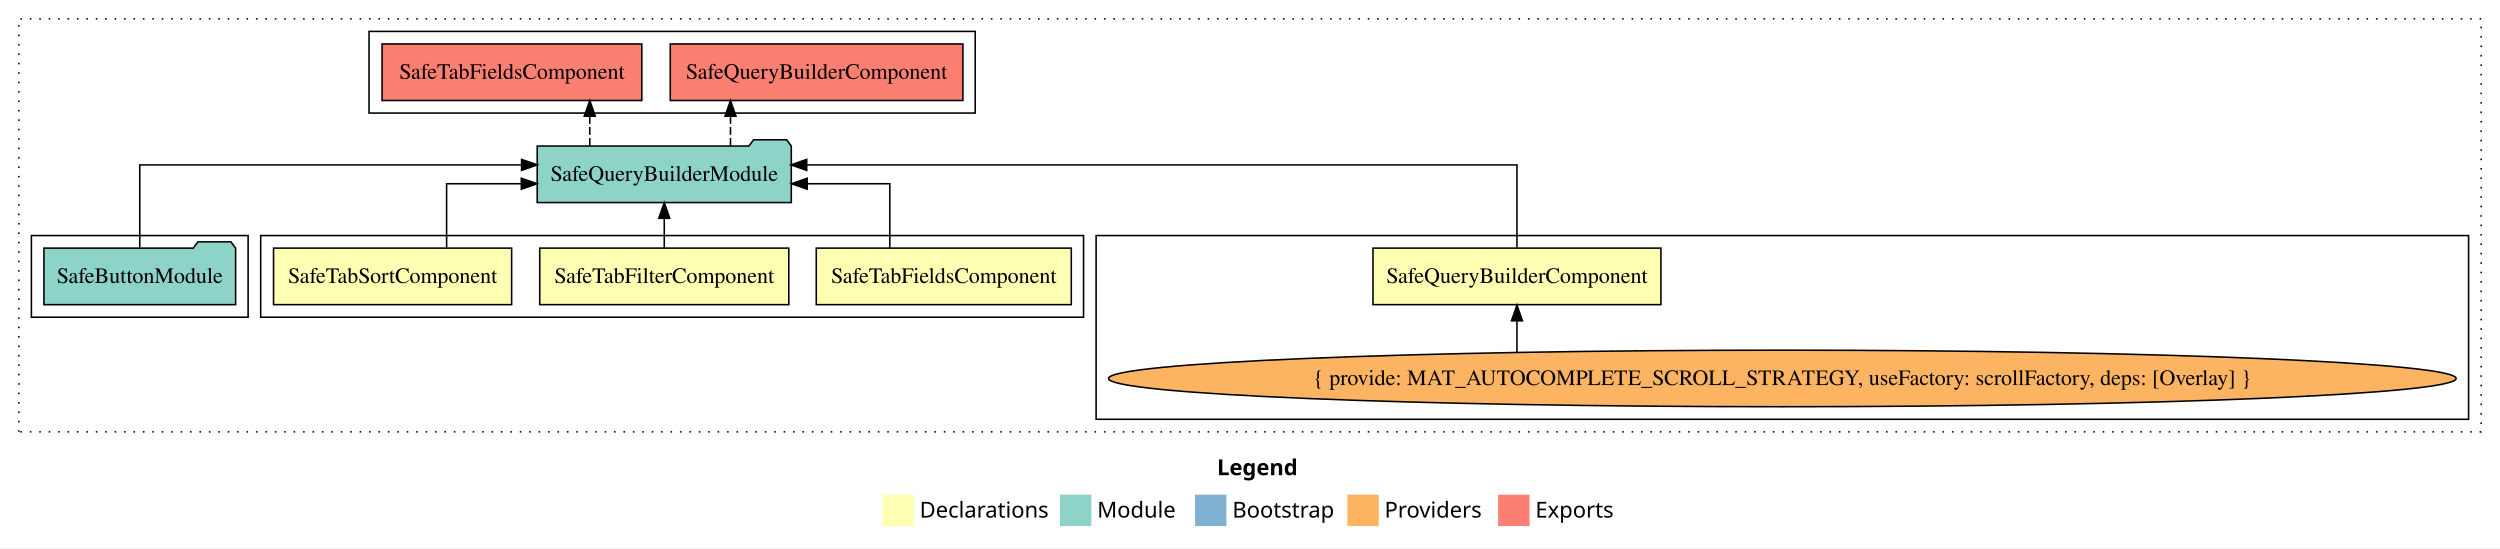
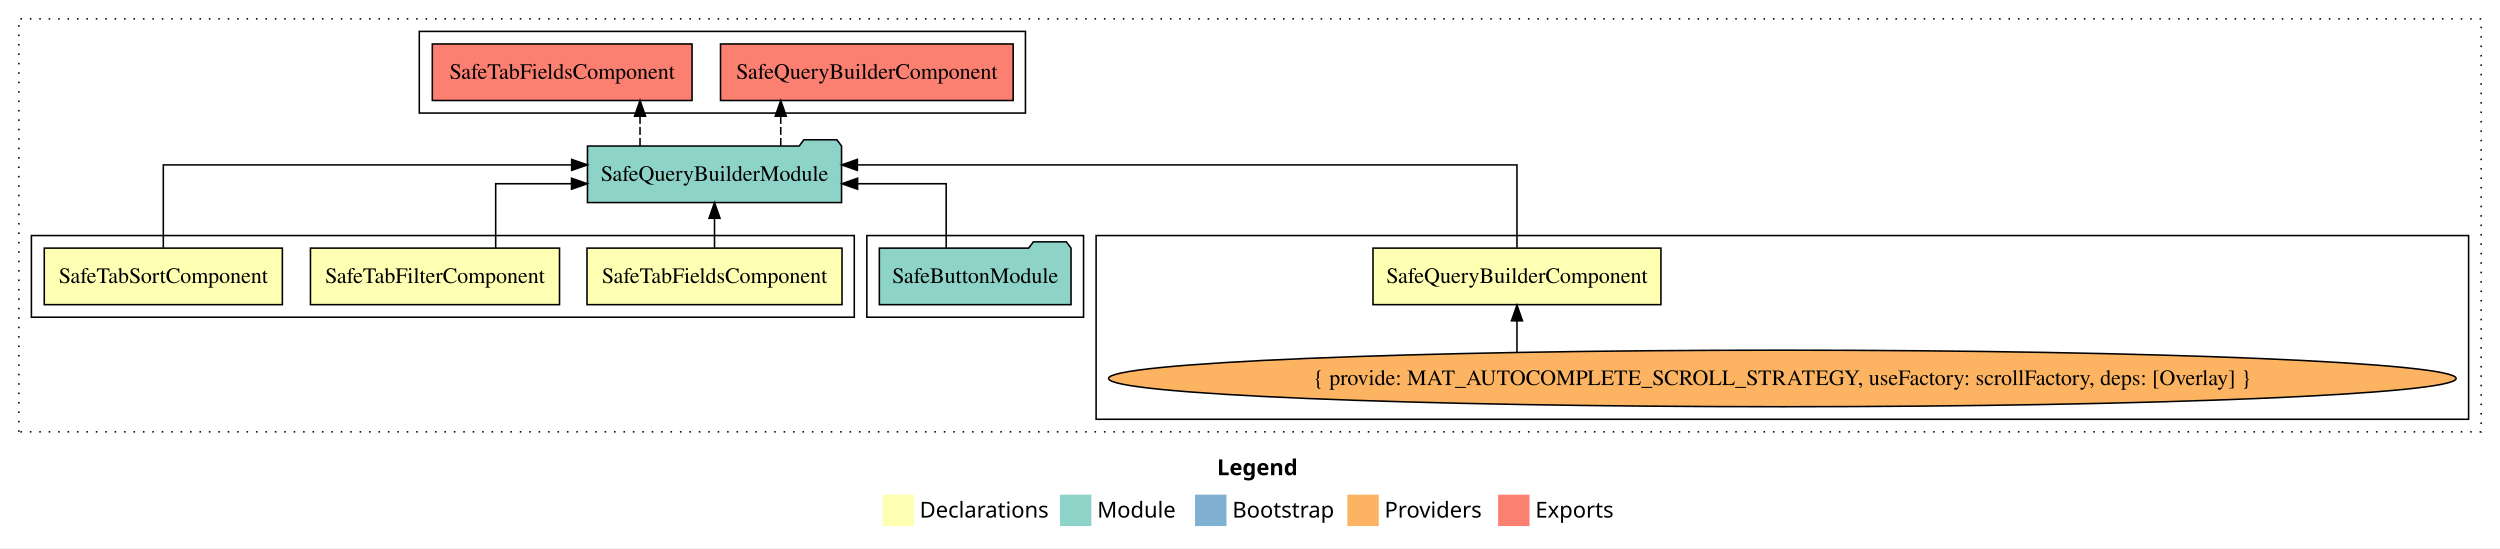
<svg xmlns="http://www.w3.org/2000/svg" width="1592pt" height="349pt" viewBox="0.00 0.00 1592.00 349.00">
  <g id="graph0" class="graph" transform="scale(1 1) rotate(0) translate(4 345)">
    <polygon fill="white" stroke="transparent" points="-4,4 -4,-345 1588,-345 1588,4 -4,4" />
    <text text-anchor="start" x="771.01" y="-42.4" font-family="sans-serif" font-weight="bold" font-size="14.00">Legend</text>
    <polygon fill="#ffffb3" stroke="transparent" points="558,-10 558,-30 578,-30 578,-10 558,-10" />
    <text text-anchor="start" x="581.63" y="-15.4" font-family="sans-serif" font-size="14.00">  Declarations</text>
    <polygon fill="#8dd3c7" stroke="transparent" points="671,-10 671,-30 691,-30 691,-10 671,-10" />
    <text text-anchor="start" x="694.73" y="-15.4" font-family="sans-serif" font-size="14.00">  Module</text>
    <polygon fill="#80b1d3" stroke="transparent" points="757,-10 757,-30 777,-30 777,-10 757,-10" />
    <text text-anchor="start" x="780.78" y="-15.4" font-family="sans-serif" font-size="14.00">  Bootstrap</text>
    <polygon fill="#fdb462" stroke="transparent" points="854,-10 854,-30 874,-30 874,-10 854,-10" />
    <text text-anchor="start" x="877.67" y="-15.4" font-family="sans-serif" font-size="14.00">  Providers</text>
    <polygon fill="#fb8072" stroke="transparent" points="950,-10 950,-30 970,-30 970,-10 950,-10" />
    <text text-anchor="start" x="973.73" y="-15.4" font-family="sans-serif" font-size="14.00">  Exports</text>
    <g id="clust1" class="cluster">
      <polygon fill="none" stroke="black" stroke-dasharray="1,5" points="8,-70 8,-333 1576,-333 1576,-70 8,-70" />
    </g>
+     <g id="clust8" class="cluster">
+       <polygon fill="none" stroke="black" points="263,-273 263,-325 649,-325 649,-273 263,-273" />
+     </g>
    <g id="clust3" class="cluster">
      <polygon fill="none" stroke="black" points="694,-78 694,-195 1568,-195 1568,-78 694,-78" />
    </g>
+     <g id="clust7" class="cluster">
+       <polygon fill="none" stroke="black" points="548,-143 548,-195 686,-195 686,-143 548,-143" />
+     </g>
    <g id="clust2" class="cluster">
-       <polygon fill="none" stroke="black" points="162,-143 162,-195 686,-195 686,-143 162,-143" />
-     </g>
-     <g id="clust7" class="cluster">
-       <polygon fill="none" stroke="black" points="16,-143 16,-195 154,-195 154,-143 16,-143" />
-     </g>
-     <g id="clust8" class="cluster">
-       <polygon fill="none" stroke="black" points="231,-273 231,-325 617,-325 617,-273 231,-273" />
+       <polygon fill="none" stroke="black" points="16,-143 16,-195 540,-195 540,-143 16,-143" />
    </g>
    <g id="node1" class="node">
      <polygon fill="#ffffb3" stroke="black" points="1053.68,-187 870.32,-187 870.32,-151 1053.68,-151 1053.68,-187" />
      <text text-anchor="middle" x="962" y="-164.8" font-family="Times,serif" font-size="14.00">SafeQueryBuilderComponent</text>
    </g>
    <g id="node5" class="node">
-       <polygon fill="#8dd3c7" stroke="black" points="499.9,-252 496.9,-256 475.9,-256 472.9,-252 338.1,-252 338.1,-216 499.9,-216 499.9,-252" />
-       <text text-anchor="middle" x="419" y="-229.8" font-family="Times,serif" font-size="14.00">SafeQueryBuilderModule</text>
+       <polygon fill="#8dd3c7" stroke="black" points="531.9,-252 528.9,-256 507.9,-256 504.9,-252 370.1,-252 370.1,-216 531.9,-216 531.9,-252" />
+       <text text-anchor="middle" x="451" y="-229.8" font-family="Times,serif" font-size="14.00">SafeQueryBuilderModule</text>
    </g>
    <g id="edge1" class="edge">
-       <path fill="none" stroke="black" d="M962,-187.28C962,-208.32 962,-240 962,-240 962,-240 509.71,-240 509.71,-240" />
-       <polygon fill="black" stroke="black" points="509.71,-236.5 499.71,-240 509.71,-243.5 509.71,-236.5" />
+       <path fill="none" stroke="black" d="M962,-187.28C962,-208.32 962,-240 962,-240 962,-240 541.97,-240 541.97,-240" />
+       <polygon fill="black" stroke="black" points="541.97,-236.5 531.97,-240 541.97,-243.5 541.97,-236.5" />
    </g>
    <g id="node2" class="node">
-       <polygon fill="#ffffb3" stroke="black" points="678.2,-187 515.8,-187 515.8,-151 678.2,-151 678.2,-187" />
-       <text text-anchor="middle" x="597" y="-164.8" font-family="Times,serif" font-size="14.00">SafeTabFieldsComponent</text>
+       <polygon fill="#ffffb3" stroke="black" points="532.2,-187 369.8,-187 369.8,-151 532.2,-151 532.2,-187" />
+       <text text-anchor="middle" x="451" y="-164.8" font-family="Times,serif" font-size="14.00">SafeTabFieldsComponent</text>
    </g>
    <g id="edge3" class="edge">
-       <path fill="none" stroke="black" d="M562.62,-187.02C562.62,-204.37 562.62,-228 562.62,-228 562.62,-228 510.04,-228 510.04,-228" />
-       <polygon fill="black" stroke="black" points="510.04,-224.5 500.04,-228 510.04,-231.5 510.04,-224.5" />
+       <path fill="none" stroke="black" d="M451,-187.11C451,-187.11 451,-205.99 451,-205.99" />
+       <polygon fill="black" stroke="black" points="447.5,-205.99 451,-215.99 454.5,-205.99 447.5,-205.99" />
    </g>
    <g id="node3" class="node">
-       <polygon fill="#ffffb3" stroke="black" points="498.3,-187 339.7,-187 339.7,-151 498.3,-151 498.3,-187" />
-       <text text-anchor="middle" x="419" y="-164.8" font-family="Times,serif" font-size="14.00">SafeTabFilterComponent</text>
+       <polygon fill="#ffffb3" stroke="black" points="352.3,-187 193.7,-187 193.7,-151 352.3,-151 352.3,-187" />
+       <text text-anchor="middle" x="273" y="-164.8" font-family="Times,serif" font-size="14.00">SafeTabFilterComponent</text>
    </g>
    <g id="edge4" class="edge">
-       <path fill="none" stroke="black" d="M419,-187.11C419,-187.11 419,-205.99 419,-205.99" />
-       <polygon fill="black" stroke="black" points="415.5,-205.99 419,-215.99 422.5,-205.99 415.5,-205.99" />
+       <path fill="none" stroke="black" d="M311.65,-187.02C311.65,-204.37 311.65,-228 311.65,-228 311.65,-228 359.94,-228 359.94,-228" />
+       <polygon fill="black" stroke="black" points="359.94,-231.5 369.94,-228 359.94,-224.5 359.94,-231.5" />
    </g>
    <g id="node4" class="node">
-       <polygon fill="#ffffb3" stroke="black" points="321.81,-187 170.19,-187 170.19,-151 321.81,-151 321.81,-187" />
-       <text text-anchor="middle" x="246" y="-164.8" font-family="Times,serif" font-size="14.00">SafeTabSortComponent</text>
+       <polygon fill="#ffffb3" stroke="black" points="175.81,-187 24.19,-187 24.19,-151 175.81,-151 175.81,-187" />
+       <text text-anchor="middle" x="100" y="-164.8" font-family="Times,serif" font-size="14.00">SafeTabSortComponent</text>
    </g>
    <g id="edge5" class="edge">
-       <path fill="none" stroke="black" d="M280.4,-187.02C280.4,-204.37 280.4,-228 280.4,-228 280.4,-228 327.98,-228 327.98,-228" />
-       <polygon fill="black" stroke="black" points="327.98,-231.5 337.98,-228 327.98,-224.5 327.98,-231.5" />
+       <path fill="none" stroke="black" d="M100,-187.28C100,-208.32 100,-240 100,-240 100,-240 360.03,-240 360.03,-240" />
+       <polygon fill="black" stroke="black" points="360.03,-243.5 370.03,-240 360.03,-236.5 360.03,-243.5" />
    </g>
    <g id="node8" class="node">
-       <polygon fill="#fb8072" stroke="black" points="609.18,-317 422.82,-317 422.82,-281 609.18,-281 609.18,-317" />
-       <text text-anchor="middle" x="516" y="-294.8" font-family="Times,serif" font-size="14.00">SafeQueryBuilderComponent </text>
+       <polygon fill="#fb8072" stroke="black" points="641.18,-317 454.82,-317 454.82,-281 641.18,-281 641.18,-317" />
+       <text text-anchor="middle" x="548" y="-294.8" font-family="Times,serif" font-size="14.00">SafeQueryBuilderComponent </text>
    </g>
    <g id="edge7" class="edge">
-       <path fill="none" stroke="black" stroke-dasharray="5,2" d="M461.18,-252.11C461.18,-252.11 461.18,-270.99 461.18,-270.99" />
-       <polygon fill="black" stroke="black" points="457.68,-270.99 461.18,-280.99 464.68,-270.99 457.68,-270.99" />
+       <path fill="none" stroke="black" stroke-dasharray="5,2" d="M493.18,-252.11C493.18,-252.11 493.18,-270.99 493.18,-270.99" />
+       <polygon fill="black" stroke="black" points="489.68,-270.99 493.18,-280.99 496.68,-270.99 489.68,-270.99" />
    </g>
    <g id="node9" class="node">
-       <polygon fill="#fb8072" stroke="black" points="404.7,-317 239.3,-317 239.3,-281 404.7,-281 404.7,-317" />
-       <text text-anchor="middle" x="322" y="-294.8" font-family="Times,serif" font-size="14.00">SafeTabFieldsComponent </text>
+       <polygon fill="#fb8072" stroke="black" points="436.7,-317 271.3,-317 271.3,-281 436.7,-281 436.7,-317" />
+       <text text-anchor="middle" x="354" y="-294.8" font-family="Times,serif" font-size="14.00">SafeTabFieldsComponent </text>
    </g>
    <g id="edge8" class="edge">
-       <path fill="none" stroke="black" stroke-dasharray="5,2" d="M371.57,-252.11C371.57,-252.11 371.57,-270.99 371.57,-270.99" />
-       <polygon fill="black" stroke="black" points="368.07,-270.99 371.57,-280.99 375.07,-270.99 368.07,-270.99" />
+       <path fill="none" stroke="black" stroke-dasharray="5,2" d="M403.57,-252.11C403.57,-252.11 403.57,-270.99 403.57,-270.99" />
+       <polygon fill="black" stroke="black" points="400.07,-270.99 403.57,-280.99 407.07,-270.99 400.07,-270.99" />
    </g>
    <g id="node6" class="node">
      <ellipse fill="#fdb462" stroke="black" cx="1131" cy="-104" rx="429.07" ry="18" />
      <text text-anchor="middle" x="1131" y="-99.8" font-family="Times,serif" font-size="14.00">{ provide: MAT_AUTOCOMPLETE_SCROLL_STRATEGY, useFactory: scrollFactory, deps: [Overlay] }</text>
    </g>
    <g id="edge2" class="edge">
      <path fill="none" stroke="black" d="M962,-120.74C962,-120.74 962,-140.72 962,-140.72" />
      <polygon fill="black" stroke="black" points="958.5,-140.72 962,-150.72 965.5,-140.72 958.5,-140.72" />
    </g>
    <g id="node7" class="node">
-       <polygon fill="#8dd3c7" stroke="black" points="146.04,-187 143.04,-191 122.04,-191 119.04,-187 23.96,-187 23.96,-151 146.04,-151 146.04,-187" />
-       <text text-anchor="middle" x="85" y="-164.8" font-family="Times,serif" font-size="14.00">SafeButtonModule</text>
+       <polygon fill="#8dd3c7" stroke="black" points="678.04,-187 675.04,-191 654.04,-191 651.04,-187 555.96,-187 555.96,-151 678.04,-151 678.04,-187" />
+       <text text-anchor="middle" x="617" y="-164.8" font-family="Times,serif" font-size="14.00">SafeButtonModule</text>
    </g>
    <g id="edge6" class="edge">
-       <path fill="none" stroke="black" d="M85,-187.28C85,-208.32 85,-240 85,-240 85,-240 328.15,-240 328.15,-240" />
-       <polygon fill="black" stroke="black" points="328.15,-243.5 338.15,-240 328.15,-236.5 328.15,-243.5" />
+       <path fill="none" stroke="black" d="M598.53,-187.02C598.53,-204.37 598.53,-228 598.53,-228 598.53,-228 542.1,-228 542.1,-228" />
+       <polygon fill="black" stroke="black" points="542.1,-224.5 532.1,-228 542.1,-231.5 542.1,-224.5" />
    </g>
  </g>
</svg>
